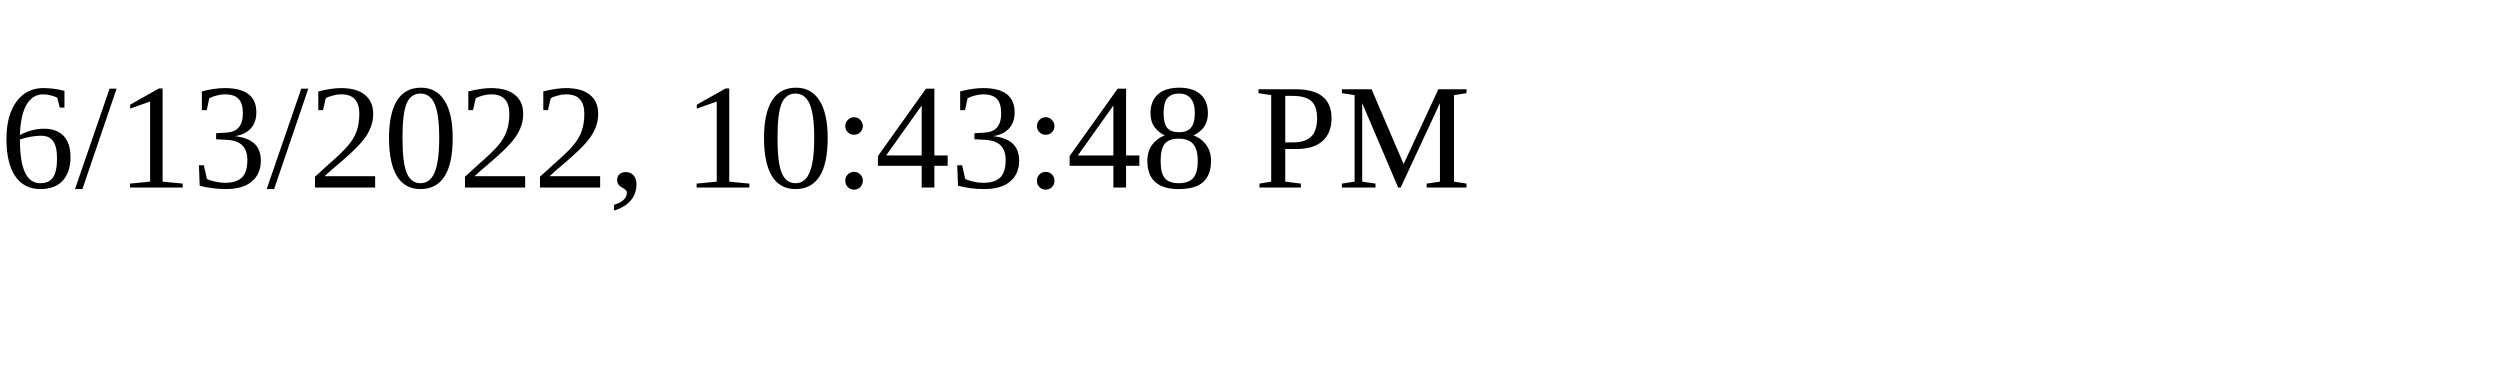
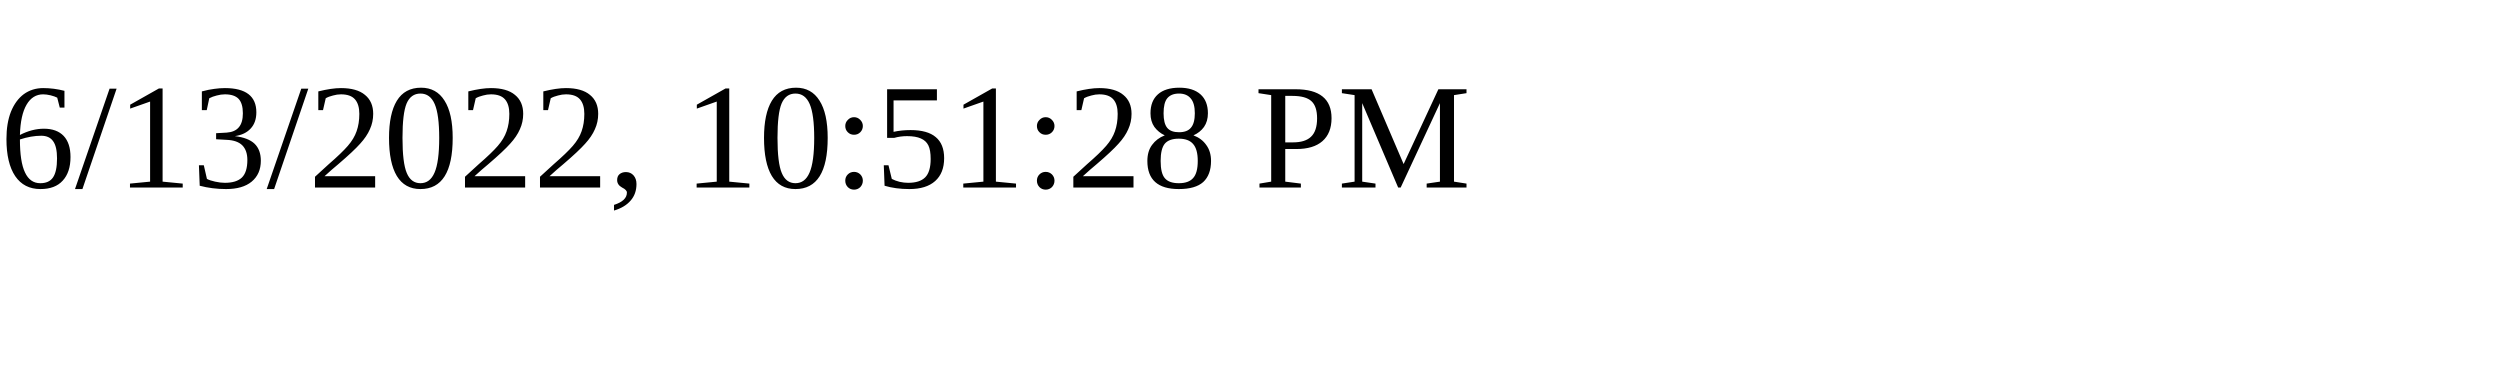
<svg xmlns="http://www.w3.org/2000/svg" height="30" width="200">
-   <text x="0" y="15">6/13/2022, 10:43:48 PM</text>
+   <text x="0" y="15">6/13/2022, 10:51:28 PM</text>
</svg>
